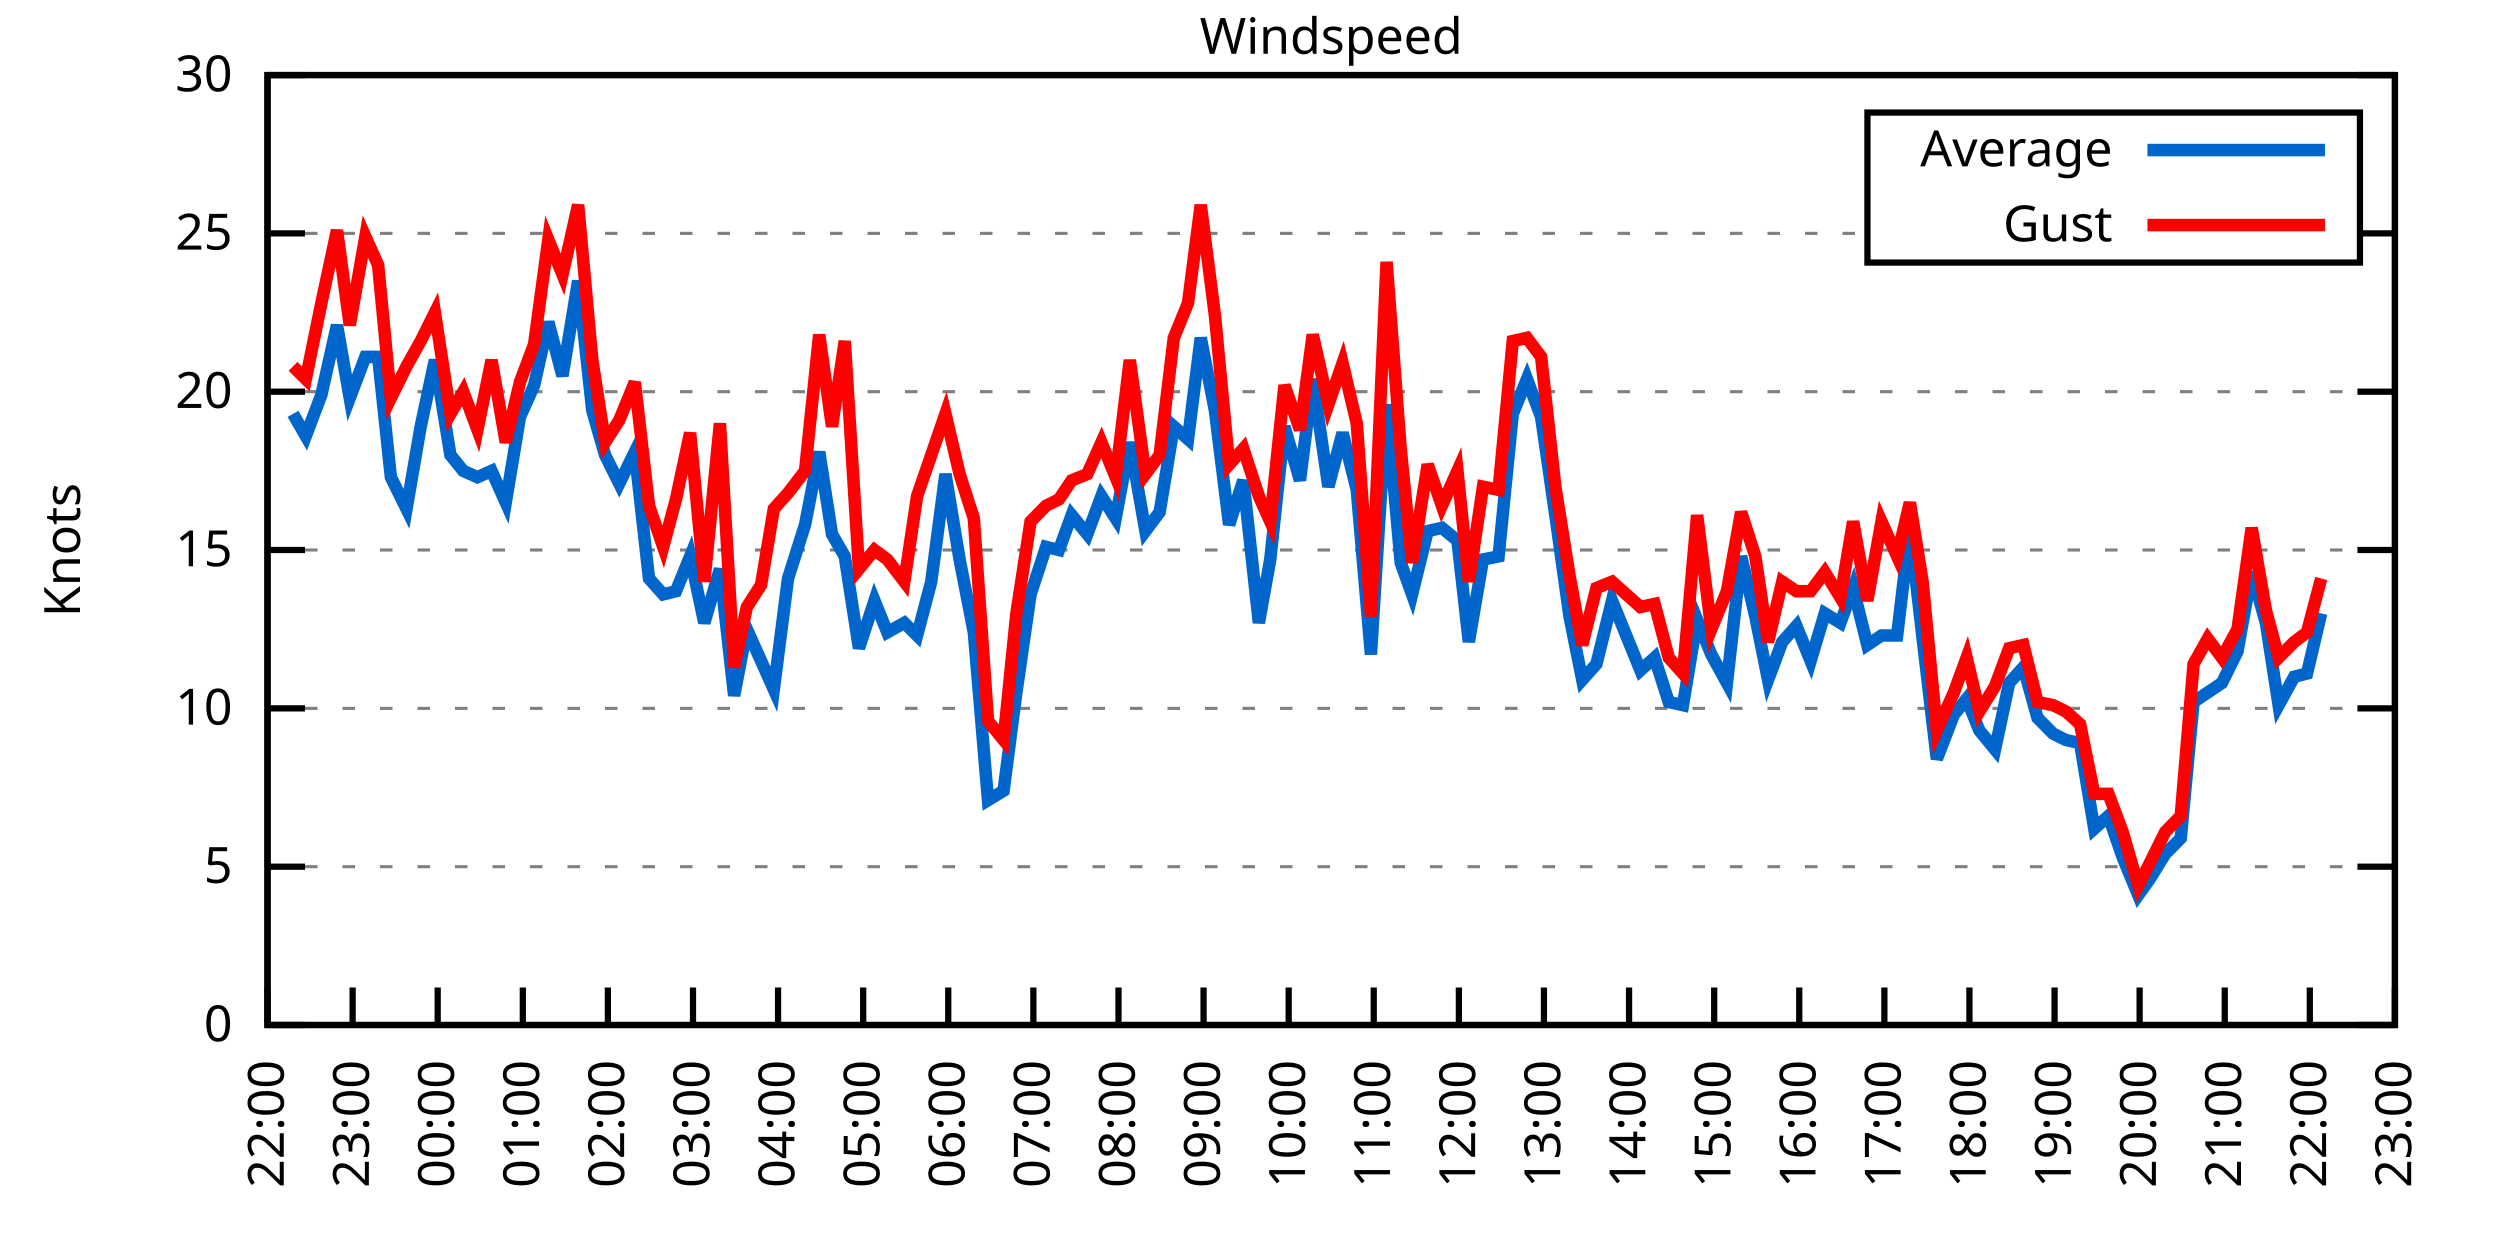
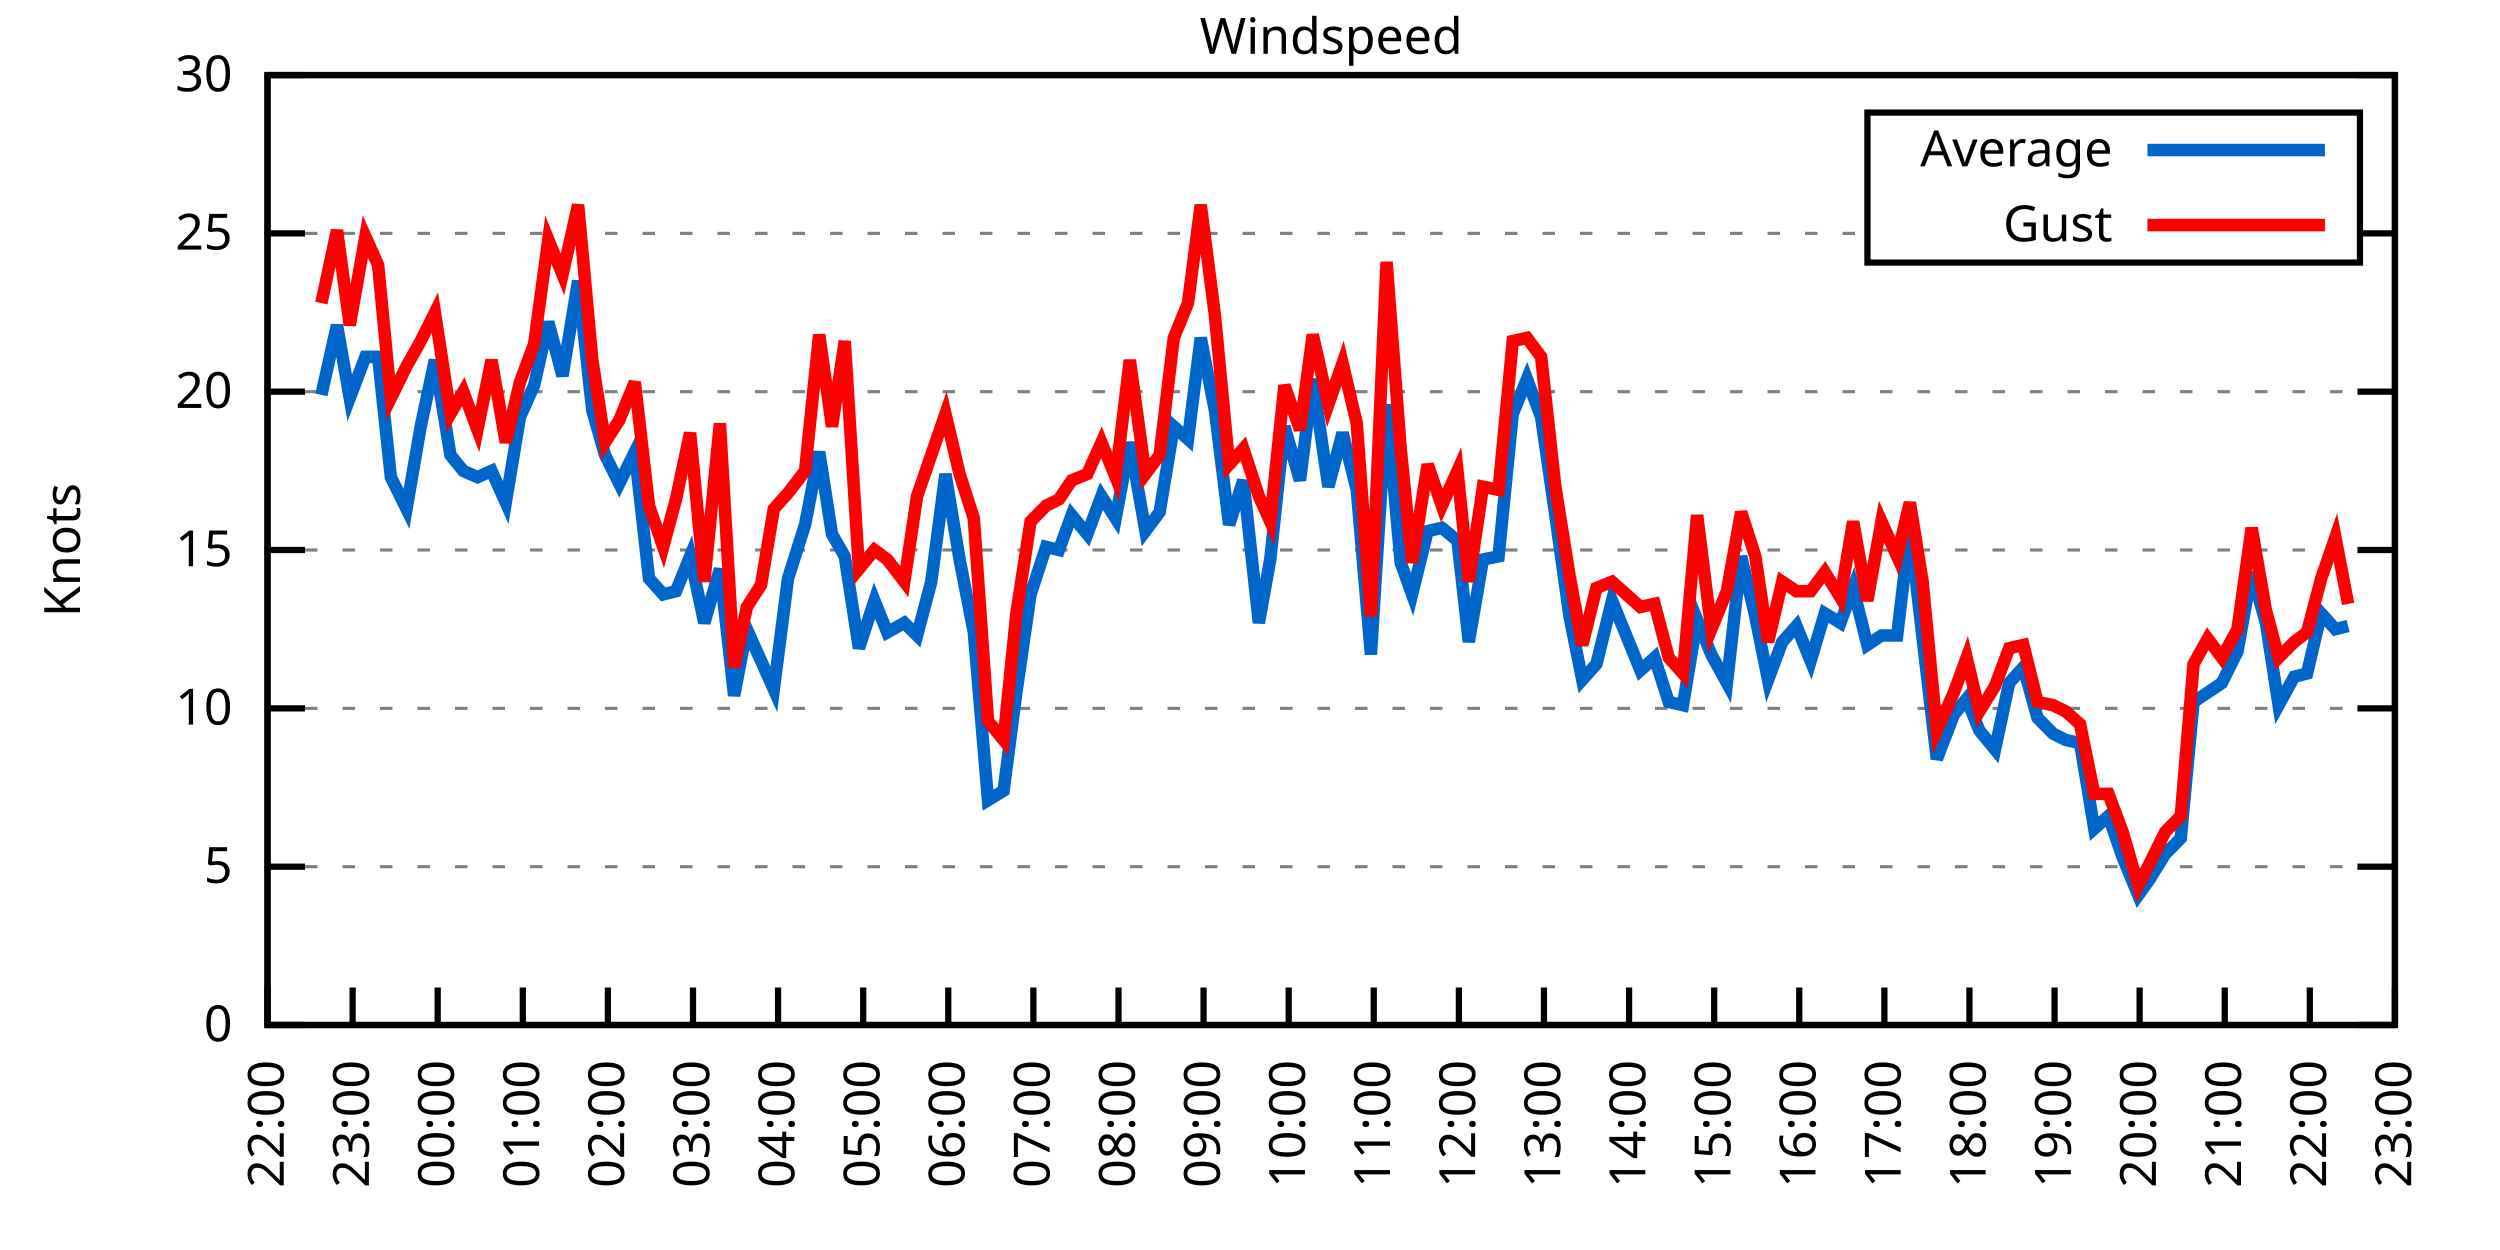
<svg xmlns="http://www.w3.org/2000/svg" xmlns:xlink="http://www.w3.org/1999/xlink" width="400" height="200" viewBox="0 0 400 200">
  <g id="gnuplot_canvas">
    <rect x="0" y="0" width="400" height="200" fill="none" />
    <defs>
      <circle id="gpDot" r="0.5" stroke-width="0.5" stroke="currentColor" />
      <path id="gpPt0" stroke-width="0.333" stroke="currentColor" d="M-1,0 h2 M0,-1 v2" />
      <path id="gpPt1" stroke-width="0.333" stroke="currentColor" d="M-1,-1 L1,1 M1,-1 L-1,1" />
      <path id="gpPt2" stroke-width="0.333" stroke="currentColor" d="M-1,0 L1,0 M0,-1 L0,1 M-1,-1 L1,1 M-1,1 L1,-1" />
      <rect id="gpPt3" stroke-width="0.333" stroke="currentColor" x="-1" y="-1" width="2" height="2" />
      <rect id="gpPt4" stroke-width="0.333" stroke="currentColor" fill="currentColor" x="-1" y="-1" width="2" height="2" />
      <circle id="gpPt5" stroke-width="0.333" stroke="currentColor" cx="0" cy="0" r="1" />
      <use xlink:href="#gpPt5" id="gpPt6" fill="currentColor" stroke="none" />
      <path id="gpPt7" stroke-width="0.333" stroke="currentColor" d="M0,-1.33 L-1.33,0.67 L1.33,0.67 z" />
      <use xlink:href="#gpPt7" id="gpPt8" fill="currentColor" stroke="none" />
      <use xlink:href="#gpPt7" id="gpPt9" stroke="currentColor" transform="rotate(180)" />
      <use xlink:href="#gpPt9" id="gpPt10" fill="currentColor" stroke="none" />
      <use xlink:href="#gpPt3" id="gpPt11" stroke="currentColor" transform="rotate(45)" />
      <use xlink:href="#gpPt11" id="gpPt12" fill="currentColor" stroke="none" />
      <path id="gpPt13" stroke-width="0.333" stroke="currentColor" d="M0,1.330 L1.265,0.411 L0.782,-1.067 L-0.782,-1.076 L-1.265,0.411 z" />
      <use xlink:href="#gpPt13" id="gpPt14" fill="currentColor" stroke="none" />
      <filter id="textbox" filterUnits="objectBoundingBox" x="0" y="0" height="1" width="1">
        <feFlood flood-color="white" flood-opacity="1" result="bgnd" />
        <feComposite in="SourceGraphic" in2="bgnd" operator="atop" />
      </filter>
      <filter id="greybox" filterUnits="objectBoundingBox" x="0" y="0" height="1" width="1">
        <feFlood flood-color="lightgrey" flood-opacity="1" result="grey" />
        <feComposite in="SourceGraphic" in2="grey" operator="atop" />
      </filter>
    </defs>
    <g fill="none" color="white" stroke="currentColor" stroke-width="1.00" stroke-linecap="butt" stroke-linejoin="miter">
</g>
    <g fill="none" color="black" stroke="currentColor" stroke-width="1.00" stroke-linecap="butt" stroke-linejoin="miter">
      <g stroke="none" shape-rendering="crispEdges">
        <polygon fill="rgb(255, 255, 255)" points="42.80,164.00 383.18,164.00 383.18,12.02 42.80,12.02 " />
      </g>
    </g>
    <g fill="none" color="black" stroke="currentColor" stroke-width="1.00" stroke-linecap="butt" stroke-linejoin="miter">
</g>
    <g fill="none" color="black" stroke="black" stroke-width="0.50" stroke-linecap="butt" stroke-linejoin="miter">
</g>
    <g fill="none" color="gray" stroke="currentColor" stroke-width="0.50" stroke-linecap="butt" stroke-linejoin="miter">
      <path stroke="gray" stroke-dasharray="2,4" class="gridline" d="M42.80,164.00 L383.19,164.00  " />
    </g>
    <g fill="none" color="gray" stroke="gray" stroke-width="1.00" stroke-linecap="butt" stroke-linejoin="miter">
</g>
    <g fill="none" color="black" stroke="currentColor" stroke-width="1.00" stroke-linecap="butt" stroke-linejoin="miter">
      <path stroke="black" d="M42.80,164.00 L48.80,164.00 M383.19,164.00 L377.19,164.00  " />
      <g transform="translate(37.20,166.60)" stroke="none" fill="black" font-family="Sans" font-size="8.00" text-anchor="end">
        <text>
          <tspan font-family="Sans"> 0</tspan>
        </text>
      </g>
    </g>
    <g fill="none" color="black" stroke="currentColor" stroke-width="1.00" stroke-linecap="butt" stroke-linejoin="miter">
</g>
    <g fill="none" color="black" stroke="black" stroke-width="0.50" stroke-linecap="butt" stroke-linejoin="miter">
</g>
    <g fill="none" color="gray" stroke="currentColor" stroke-width="0.50" stroke-linecap="butt" stroke-linejoin="miter">
      <path stroke="gray" stroke-dasharray="2,4" class="gridline" d="M42.80,138.67 L383.19,138.67  " />
    </g>
    <g fill="none" color="gray" stroke="gray" stroke-width="1.00" stroke-linecap="butt" stroke-linejoin="miter">
</g>
    <g fill="none" color="black" stroke="currentColor" stroke-width="1.00" stroke-linecap="butt" stroke-linejoin="miter">
      <path stroke="black" d="M42.80,138.67 L48.80,138.67 M383.19,138.67 L377.19,138.67  " />
      <g transform="translate(37.20,141.27)" stroke="none" fill="black" font-family="Sans" font-size="8.00" text-anchor="end">
        <text>
          <tspan font-family="Sans"> 5</tspan>
        </text>
      </g>
    </g>
    <g fill="none" color="black" stroke="currentColor" stroke-width="1.00" stroke-linecap="butt" stroke-linejoin="miter">
</g>
    <g fill="none" color="black" stroke="black" stroke-width="0.50" stroke-linecap="butt" stroke-linejoin="miter">
</g>
    <g fill="none" color="gray" stroke="currentColor" stroke-width="0.50" stroke-linecap="butt" stroke-linejoin="miter">
      <path stroke="gray" stroke-dasharray="2,4" class="gridline" d="M42.80,113.34 L383.19,113.34  " />
    </g>
    <g fill="none" color="gray" stroke="gray" stroke-width="1.00" stroke-linecap="butt" stroke-linejoin="miter">
</g>
    <g fill="none" color="black" stroke="currentColor" stroke-width="1.00" stroke-linecap="butt" stroke-linejoin="miter">
      <path stroke="black" d="M42.80,113.34 L48.80,113.34 M383.19,113.34 L377.19,113.34  " />
      <g transform="translate(37.20,115.94)" stroke="none" fill="black" font-family="Sans" font-size="8.00" text-anchor="end">
        <text>
          <tspan font-family="Sans"> 10</tspan>
        </text>
      </g>
    </g>
    <g fill="none" color="black" stroke="currentColor" stroke-width="1.00" stroke-linecap="butt" stroke-linejoin="miter">
</g>
    <g fill="none" color="black" stroke="black" stroke-width="0.50" stroke-linecap="butt" stroke-linejoin="miter">
</g>
    <g fill="none" color="gray" stroke="currentColor" stroke-width="0.50" stroke-linecap="butt" stroke-linejoin="miter">
      <path stroke="gray" stroke-dasharray="2,4" class="gridline" d="M42.80,88.00 L383.19,88.00  " />
    </g>
    <g fill="none" color="gray" stroke="gray" stroke-width="1.00" stroke-linecap="butt" stroke-linejoin="miter">
</g>
    <g fill="none" color="black" stroke="currentColor" stroke-width="1.00" stroke-linecap="butt" stroke-linejoin="miter">
      <path stroke="black" d="M42.80,88.00 L48.80,88.00 M383.19,88.00 L377.19,88.00  " />
      <g transform="translate(37.20,90.60)" stroke="none" fill="black" font-family="Sans" font-size="8.00" text-anchor="end">
        <text>
          <tspan font-family="Sans"> 15</tspan>
        </text>
      </g>
    </g>
    <g fill="none" color="black" stroke="currentColor" stroke-width="1.00" stroke-linecap="butt" stroke-linejoin="miter">
</g>
    <g fill="none" color="black" stroke="black" stroke-width="0.50" stroke-linecap="butt" stroke-linejoin="miter">
</g>
    <g fill="none" color="gray" stroke="currentColor" stroke-width="0.50" stroke-linecap="butt" stroke-linejoin="miter">
      <path stroke="gray" stroke-dasharray="2,4" class="gridline" d="M42.80,62.67 L383.19,62.67  " />
    </g>
    <g fill="none" color="gray" stroke="gray" stroke-width="1.00" stroke-linecap="butt" stroke-linejoin="miter">
</g>
    <g fill="none" color="black" stroke="currentColor" stroke-width="1.00" stroke-linecap="butt" stroke-linejoin="miter">
      <path stroke="black" d="M42.80,62.67 L48.80,62.67 M383.19,62.67 L377.19,62.67  " />
      <g transform="translate(37.20,65.27)" stroke="none" fill="black" font-family="Sans" font-size="8.00" text-anchor="end">
        <text>
          <tspan font-family="Sans"> 20</tspan>
        </text>
      </g>
    </g>
    <g fill="none" color="black" stroke="currentColor" stroke-width="1.00" stroke-linecap="butt" stroke-linejoin="miter">
</g>
    <g fill="none" color="black" stroke="black" stroke-width="0.50" stroke-linecap="butt" stroke-linejoin="miter">
</g>
    <g fill="none" color="gray" stroke="currentColor" stroke-width="0.50" stroke-linecap="butt" stroke-linejoin="miter">
      <path stroke="gray" stroke-dasharray="2,4" class="gridline" d="M42.80,37.34 L298.79,37.34 M377.59,37.34 L383.19,37.34  " />
    </g>
    <g fill="none" color="gray" stroke="gray" stroke-width="1.00" stroke-linecap="butt" stroke-linejoin="miter">
</g>
    <g fill="none" color="black" stroke="currentColor" stroke-width="1.00" stroke-linecap="butt" stroke-linejoin="miter">
      <path stroke="black" d="M42.80,37.34 L48.80,37.34 M383.19,37.34 L377.19,37.34  " />
      <g transform="translate(37.20,39.94)" stroke="none" fill="black" font-family="Sans" font-size="8.00" text-anchor="end">
        <text>
          <tspan font-family="Sans"> 25</tspan>
        </text>
      </g>
    </g>
    <g fill="none" color="black" stroke="currentColor" stroke-width="1.00" stroke-linecap="butt" stroke-linejoin="miter">
</g>
    <g fill="none" color="black" stroke="black" stroke-width="0.50" stroke-linecap="butt" stroke-linejoin="miter">
</g>
    <g fill="none" color="gray" stroke="currentColor" stroke-width="0.50" stroke-linecap="butt" stroke-linejoin="miter">
      <path stroke="gray" stroke-dasharray="2,4" class="gridline" d="M42.80,12.01 L383.19,12.01  " />
    </g>
    <g fill="none" color="gray" stroke="gray" stroke-width="1.00" stroke-linecap="butt" stroke-linejoin="miter">
</g>
    <g fill="none" color="black" stroke="currentColor" stroke-width="1.00" stroke-linecap="butt" stroke-linejoin="miter">
      <path stroke="black" d="M42.80,12.01 L48.80,12.01 M383.19,12.01 L377.19,12.01  " />
      <g transform="translate(37.20,14.61)" stroke="none" fill="black" font-family="Sans" font-size="8.00" text-anchor="end">
        <text>
          <tspan font-family="Sans"> 30</tspan>
        </text>
      </g>
    </g>
    <g fill="none" color="black" stroke="currentColor" stroke-width="1.00" stroke-linecap="butt" stroke-linejoin="miter">
      <path stroke="black" d="M42.80,164.00 L42.80,158.00  " />
      <g transform="translate(45.40,169.60) rotate(270.00)" stroke="none" fill="black" font-family="Sans" font-size="8.00" text-anchor="end">
        <text>
          <tspan font-family="Sans">22:00</tspan>
        </text>
      </g>
    </g>
    <g fill="none" color="black" stroke="currentColor" stroke-width="1.00" stroke-linecap="butt" stroke-linejoin="miter">
      <path stroke="black" d="M56.42,164.00 L56.42,158.00  " />
      <g transform="translate(59.02,169.60) rotate(270.00)" stroke="none" fill="black" font-family="Sans" font-size="8.00" text-anchor="end">
        <text>
          <tspan font-family="Sans">23:00</tspan>
        </text>
      </g>
    </g>
    <g fill="none" color="black" stroke="currentColor" stroke-width="1.00" stroke-linecap="butt" stroke-linejoin="miter">
      <path stroke="black" d="M70.03,164.00 L70.03,158.00  " />
      <g transform="translate(72.63,169.60) rotate(270.00)" stroke="none" fill="black" font-family="Sans" font-size="8.00" text-anchor="end">
        <text>
          <tspan font-family="Sans">00:00</tspan>
        </text>
      </g>
    </g>
    <g fill="none" color="black" stroke="currentColor" stroke-width="1.00" stroke-linecap="butt" stroke-linejoin="miter">
      <path stroke="black" d="M83.65,164.00 L83.65,158.00  " />
      <g transform="translate(86.25,169.60) rotate(270.00)" stroke="none" fill="black" font-family="Sans" font-size="8.00" text-anchor="end">
        <text>
          <tspan font-family="Sans">01:00</tspan>
        </text>
      </g>
    </g>
    <g fill="none" color="black" stroke="currentColor" stroke-width="1.00" stroke-linecap="butt" stroke-linejoin="miter">
      <path stroke="black" d="M97.26,164.00 L97.26,158.00  " />
      <g transform="translate(99.86,169.60) rotate(270.00)" stroke="none" fill="black" font-family="Sans" font-size="8.00" text-anchor="end">
        <text>
          <tspan font-family="Sans">02:00</tspan>
        </text>
      </g>
    </g>
    <g fill="none" color="black" stroke="currentColor" stroke-width="1.00" stroke-linecap="butt" stroke-linejoin="miter">
      <path stroke="black" d="M110.88,164.00 L110.88,158.00  " />
      <g transform="translate(113.48,169.60) rotate(270.00)" stroke="none" fill="black" font-family="Sans" font-size="8.00" text-anchor="end">
        <text>
          <tspan font-family="Sans">03:00</tspan>
        </text>
      </g>
    </g>
    <g fill="none" color="black" stroke="currentColor" stroke-width="1.00" stroke-linecap="butt" stroke-linejoin="miter">
      <path stroke="black" d="M124.49,164.00 L124.49,158.00  " />
      <g transform="translate(127.09,169.60) rotate(270.00)" stroke="none" fill="black" font-family="Sans" font-size="8.00" text-anchor="end">
        <text>
          <tspan font-family="Sans">04:00</tspan>
        </text>
      </g>
    </g>
    <g fill="none" color="black" stroke="currentColor" stroke-width="1.00" stroke-linecap="butt" stroke-linejoin="miter">
      <path stroke="black" d="M138.11,164.00 L138.11,158.00  " />
      <g transform="translate(140.71,169.60) rotate(270.00)" stroke="none" fill="black" font-family="Sans" font-size="8.00" text-anchor="end">
        <text>
          <tspan font-family="Sans">05:00</tspan>
        </text>
      </g>
    </g>
    <g fill="none" color="black" stroke="currentColor" stroke-width="1.00" stroke-linecap="butt" stroke-linejoin="miter">
      <path stroke="black" d="M151.72,164.00 L151.72,158.00  " />
      <g transform="translate(154.32,169.60) rotate(270.00)" stroke="none" fill="black" font-family="Sans" font-size="8.00" text-anchor="end">
        <text>
          <tspan font-family="Sans">06:00</tspan>
        </text>
      </g>
    </g>
    <g fill="none" color="black" stroke="currentColor" stroke-width="1.00" stroke-linecap="butt" stroke-linejoin="miter">
      <path stroke="black" d="M165.34,164.00 L165.34,158.00  " />
      <g transform="translate(167.94,169.60) rotate(270.00)" stroke="none" fill="black" font-family="Sans" font-size="8.00" text-anchor="end">
        <text>
          <tspan font-family="Sans">07:00</tspan>
        </text>
      </g>
    </g>
    <g fill="none" color="black" stroke="currentColor" stroke-width="1.00" stroke-linecap="butt" stroke-linejoin="miter">
      <path stroke="black" d="M178.96,164.00 L178.96,158.00  " />
      <g transform="translate(181.56,169.60) rotate(270.00)" stroke="none" fill="black" font-family="Sans" font-size="8.00" text-anchor="end">
        <text>
          <tspan font-family="Sans">08:00</tspan>
        </text>
      </g>
    </g>
    <g fill="none" color="black" stroke="currentColor" stroke-width="1.00" stroke-linecap="butt" stroke-linejoin="miter">
      <path stroke="black" d="M192.57,164.00 L192.57,158.00  " />
      <g transform="translate(195.17,169.60) rotate(270.00)" stroke="none" fill="black" font-family="Sans" font-size="8.00" text-anchor="end">
        <text>
          <tspan font-family="Sans">09:00</tspan>
        </text>
      </g>
    </g>
    <g fill="none" color="black" stroke="currentColor" stroke-width="1.00" stroke-linecap="butt" stroke-linejoin="miter">
      <path stroke="black" d="M206.19,164.00 L206.19,158.00  " />
      <g transform="translate(208.79,169.60) rotate(270.00)" stroke="none" fill="black" font-family="Sans" font-size="8.00" text-anchor="end">
        <text>
          <tspan font-family="Sans">10:00</tspan>
        </text>
      </g>
    </g>
    <g fill="none" color="black" stroke="currentColor" stroke-width="1.00" stroke-linecap="butt" stroke-linejoin="miter">
      <path stroke="black" d="M219.80,164.00 L219.80,158.00  " />
      <g transform="translate(222.40,169.60) rotate(270.00)" stroke="none" fill="black" font-family="Sans" font-size="8.00" text-anchor="end">
        <text>
          <tspan font-family="Sans">11:00</tspan>
        </text>
      </g>
    </g>
    <g fill="none" color="black" stroke="currentColor" stroke-width="1.00" stroke-linecap="butt" stroke-linejoin="miter">
      <path stroke="black" d="M233.42,164.00 L233.42,158.00  " />
      <g transform="translate(236.02,169.60) rotate(270.00)" stroke="none" fill="black" font-family="Sans" font-size="8.00" text-anchor="end">
        <text>
          <tspan font-family="Sans">12:00</tspan>
        </text>
      </g>
    </g>
    <g fill="none" color="black" stroke="currentColor" stroke-width="1.00" stroke-linecap="butt" stroke-linejoin="miter">
      <path stroke="black" d="M247.03,164.00 L247.03,158.00  " />
      <g transform="translate(249.63,169.60) rotate(270.00)" stroke="none" fill="black" font-family="Sans" font-size="8.00" text-anchor="end">
        <text>
          <tspan font-family="Sans">13:00</tspan>
        </text>
      </g>
    </g>
    <g fill="none" color="black" stroke="currentColor" stroke-width="1.00" stroke-linecap="butt" stroke-linejoin="miter">
      <path stroke="black" d="M260.65,164.00 L260.65,158.00  " />
      <g transform="translate(263.25,169.60) rotate(270.00)" stroke="none" fill="black" font-family="Sans" font-size="8.00" text-anchor="end">
        <text>
          <tspan font-family="Sans">14:00</tspan>
        </text>
      </g>
    </g>
    <g fill="none" color="black" stroke="currentColor" stroke-width="1.00" stroke-linecap="butt" stroke-linejoin="miter">
      <path stroke="black" d="M274.27,164.00 L274.27,158.00  " />
      <g transform="translate(276.87,169.60) rotate(270.00)" stroke="none" fill="black" font-family="Sans" font-size="8.00" text-anchor="end">
        <text>
          <tspan font-family="Sans">15:00</tspan>
        </text>
      </g>
    </g>
    <g fill="none" color="black" stroke="currentColor" stroke-width="1.00" stroke-linecap="butt" stroke-linejoin="miter">
      <path stroke="black" d="M287.88,164.00 L287.88,158.00  " />
      <g transform="translate(290.48,169.60) rotate(270.00)" stroke="none" fill="black" font-family="Sans" font-size="8.00" text-anchor="end">
        <text>
          <tspan font-family="Sans">16:00</tspan>
        </text>
      </g>
    </g>
    <g fill="none" color="black" stroke="currentColor" stroke-width="1.00" stroke-linecap="butt" stroke-linejoin="miter">
      <path stroke="black" d="M301.50,164.00 L301.50,158.00  " />
      <g transform="translate(304.10,169.60) rotate(270.00)" stroke="none" fill="black" font-family="Sans" font-size="8.00" text-anchor="end">
        <text>
          <tspan font-family="Sans">17:00</tspan>
        </text>
      </g>
    </g>
    <g fill="none" color="black" stroke="currentColor" stroke-width="1.00" stroke-linecap="butt" stroke-linejoin="miter">
      <path stroke="black" d="M315.11,164.00 L315.11,158.00  " />
      <g transform="translate(317.71,169.60) rotate(270.00)" stroke="none" fill="black" font-family="Sans" font-size="8.00" text-anchor="end">
        <text>
          <tspan font-family="Sans">18:00</tspan>
        </text>
      </g>
    </g>
    <g fill="none" color="black" stroke="currentColor" stroke-width="1.00" stroke-linecap="butt" stroke-linejoin="miter">
      <path stroke="black" d="M328.73,164.00 L328.73,158.00  " />
      <g transform="translate(331.33,169.60) rotate(270.00)" stroke="none" fill="black" font-family="Sans" font-size="8.00" text-anchor="end">
        <text>
          <tspan font-family="Sans">19:00</tspan>
        </text>
      </g>
    </g>
    <g fill="none" color="black" stroke="currentColor" stroke-width="1.00" stroke-linecap="butt" stroke-linejoin="miter">
      <path stroke="black" d="M342.34,164.00 L342.34,158.00  " />
      <g transform="translate(344.94,169.60) rotate(270.00)" stroke="none" fill="black" font-family="Sans" font-size="8.00" text-anchor="end">
        <text>
          <tspan font-family="Sans">20:00</tspan>
        </text>
      </g>
    </g>
    <g fill="none" color="black" stroke="currentColor" stroke-width="1.00" stroke-linecap="butt" stroke-linejoin="miter">
      <path stroke="black" d="M355.96,164.00 L355.96,158.00  " />
      <g transform="translate(358.56,169.60) rotate(270.00)" stroke="none" fill="black" font-family="Sans" font-size="8.00" text-anchor="end">
        <text>
          <tspan font-family="Sans">21:00</tspan>
        </text>
      </g>
    </g>
    <g fill="none" color="black" stroke="currentColor" stroke-width="1.00" stroke-linecap="butt" stroke-linejoin="miter">
      <path stroke="black" d="M369.57,164.00 L369.57,158.00  " />
      <g transform="translate(372.17,169.60) rotate(270.00)" stroke="none" fill="black" font-family="Sans" font-size="8.00" text-anchor="end">
        <text>
          <tspan font-family="Sans">22:00</tspan>
        </text>
      </g>
    </g>
    <g fill="none" color="black" stroke="currentColor" stroke-width="1.00" stroke-linecap="butt" stroke-linejoin="miter">
      <path stroke="black" d="M383.19,164.00 L383.19,158.00  " />
      <g transform="translate(385.79,169.60) rotate(270.00)" stroke="none" fill="black" font-family="Sans" font-size="8.00" text-anchor="end">
        <text>
          <tspan font-family="Sans">23:00</tspan>
        </text>
      </g>
    </g>
    <g fill="none" color="black" stroke="currentColor" stroke-width="1.00" stroke-linecap="butt" stroke-linejoin="miter">
</g>
    <g fill="none" color="black" stroke="currentColor" stroke-width="1.00" stroke-linecap="butt" stroke-linejoin="miter">
      <path stroke="black" d="M42.80,12.01 L42.80,164.00 L383.19,164.00 L383.19,12.01 L42.80,12.01 Z  " />
    </g>
    <g fill="none" color="black" stroke="currentColor" stroke-width="1.00" stroke-linecap="butt" stroke-linejoin="miter">
</g>
    <g fill="none" color="black" stroke="currentColor" stroke-width="1.00" stroke-linecap="butt" stroke-linejoin="miter">
      <path stroke="black" d="M298.79,42.01 L298.79,18.01 L377.59,18.01 L377.59,42.01 L298.79,42.01 Z  " />
    </g>
    <g id="Windspeed_plot_1">
      <g fill="none" color="white" stroke="black" stroke-width="2.00" stroke-linecap="butt" stroke-linejoin="miter">
</g>
      <g fill="none" color="black" stroke="currentColor" stroke-width="2.00" stroke-linecap="butt" stroke-linejoin="miter">
        <g transform="translate(337.99,26.61)" stroke="none" fill="black" font-family="Sans" font-size="8.00" text-anchor="end">
          <text>
            <tspan font-family="Sans">Average</tspan>
          </text>
        </g>
      </g>
      <g fill="none" color="black" stroke="currentColor" stroke-width="2.00" stroke-linecap="butt" stroke-linejoin="miter">
-         <path stroke="rgb(  0, 102, 204)" d="M343.59,24.01 L371.99,24.01 M46.88,66.22 L48.93,69.77 L51.42,63.18 L53.92,52.03 L55.96,63.69 L58.46,57.10   L60.50,57.10 L62.54,76.35 L65.04,81.42 L67.31,68.25 L69.58,57.61 L72.07,72.81 L74.12,75.34 L76.39,76.35   L78.65,75.34 L80.92,80.41 L83.19,66.73 L85.46,61.66 L87.73,51.53 L90.00,60.14 L92.50,44.94 L94.77,65.71   L96.81,72.81 L99.08,77.37 L101.57,72.30 L103.84,92.56 L106.11,95.10 L108.15,94.59 L110.42,89.02 L112.69,99.66   L115.19,91.04 L117.46,111.31 L119.50,100.67 L121.77,105.74 L123.81,110.30 L126.08,92.56 L128.81,83.95 L131.07,72.30   L133.12,85.47 L135.16,89.02 L137.43,103.71 L139.92,96.11 L141.97,101.18 L144.69,99.66 L146.73,101.68 L149.00,93.07   L151.27,75.85 L153.54,89.52 L155.81,101.18 L158.08,128.03 L160.57,126.51 L162.62,110.80 L164.89,95.10 L167.38,87.50   L169.43,88.00 L171.47,82.43 L173.96,85.47 L176.23,79.39 L178.50,82.94 L180.77,70.78 L183.27,84.97 L185.54,81.93   L187.81,68.25 L190.08,70.27 L192.12,54.06 L194.39,65.71 L196.66,83.95 L198.93,76.86 L201.42,99.66 L203.24,89.52   L205.51,68.25 L208.00,76.86 L210.04,60.65 L212.54,77.87 L214.81,69.26 L217.08,78.38 L219.35,104.72 L221.85,64.70   L224.11,90.03 L225.93,95.10 L228.43,84.97 L230.70,84.46 L233.19,86.49 L235.01,102.70 L237.28,89.52 L239.77,89.02   L242.04,66.22 L244.31,60.65 L246.58,66.73 L248.85,82.43 L251.12,98.64 L253.16,108.78 L255.43,106.24 L257.93,96.11   L262.47,107.26 L264.73,105.23 L267.00,112.32 L269.27,112.83 L271.54,99.15 L273.81,104.72 L276.31,109.28 L278.58,89.02   L280.85,98.64 L282.89,108.78 L285.16,102.70 L287.43,100.16 L289.70,105.74 L291.97,98.14 L294.46,99.66 L296.50,94.08   L298.77,103.20 L301.04,101.68 L303.54,101.68 L305.58,84.46 L307.62,102.19 L309.89,121.44 L312.62,114.35 L314.66,111.82   L316.70,116.88 L319.20,119.92 L321.47,109.28 L323.74,106.75 L326.00,114.86 L328.50,117.39 L330.54,118.40 L332.81,118.91   L335.08,132.59 L337.35,130.56 L339.62,137.15 L342.12,143.23 L343.93,140.69 L346.43,136.64 L348.92,134.11 L350.97,112.32   L353.24,110.80 L355.50,109.28 L358.00,104.22 L360.27,91.55 L362.54,99.66 L364.58,112.83 L367.08,108.27 L369.12,107.76   L371.39,98.14  " />
+         <path stroke="rgb(  0, 102, 204)" d="M343.59,24.01 L371.99,24.01 M51.42,63.18 L53.92,52.03 L55.96,63.69 L58.46,57.10 L60.50,57.10 L62.54,76.35   L65.04,81.42 L67.31,68.25 L69.58,57.61 L72.07,72.81 L74.12,75.34 L76.39,76.35 L78.65,75.34 L80.92,80.41   L83.19,66.73 L85.46,61.66 L87.73,51.53 L90.00,60.14 L92.50,44.94 L94.77,65.71 L96.81,72.81 L99.08,77.37   L101.57,72.30 L103.84,92.56 L106.11,95.10 L108.15,94.59 L110.42,89.02 L112.69,99.66 L115.19,91.04 L117.46,111.31   L119.50,100.67 L121.77,105.74 L123.81,110.30 L126.08,92.56 L128.81,83.95 L131.07,72.30 L133.12,85.47 L135.16,89.02   L137.43,103.71 L139.92,96.11 L141.97,101.18 L144.69,99.66 L146.73,101.68 L149.00,93.07 L151.27,75.85 L153.54,89.52   L155.81,101.18 L158.08,128.03 L160.57,126.51 L162.62,110.80 L164.89,95.10 L167.38,87.50 L169.43,88.00 L171.47,82.43   L173.96,85.47 L176.23,79.39 L178.50,82.94 L180.77,70.78 L183.27,84.97 L185.54,81.93 L187.81,68.25 L190.08,70.27   L192.12,54.06 L194.39,65.71 L196.66,83.95 L198.93,76.86 L201.42,99.66 L203.24,89.52 L205.51,68.25 L208.00,76.86   L210.04,60.65 L212.54,77.87 L214.81,69.26 L217.08,78.38 L219.35,104.72 L221.85,64.70 L224.11,90.03 L225.93,95.10   L228.43,84.97 L230.70,84.46 L233.19,86.49 L235.01,102.70 L237.28,89.52 L239.77,89.02 L242.04,66.22 L244.31,60.65   L246.58,66.73 L248.85,82.43 L251.12,98.64 L253.16,108.78 L255.43,106.24 L257.93,96.11 L262.47,107.26 L264.73,105.23   L267.00,112.32 L269.27,112.83 L271.54,99.15 L273.81,104.72 L276.31,109.28 L278.58,89.02 L280.85,98.64 L282.89,108.78   L285.16,102.70 L287.43,100.16 L289.70,105.74 L291.97,98.14 L294.46,99.66 L296.50,94.08 L298.77,103.20 L301.04,101.68   L303.54,101.68 L305.58,84.46 L307.62,102.19 L309.89,121.44 L312.62,114.35 L314.66,111.82 L316.70,116.88 L319.20,119.92   L321.47,109.28 L323.74,106.75 L326.00,114.86 L328.50,117.39 L330.54,118.40 L332.81,118.91 L335.08,132.59 L337.35,130.56   L339.62,137.15 L342.12,143.23 L343.93,140.69 L346.43,136.64 L348.92,134.11 L350.97,112.32 L353.24,110.80 L355.50,109.28   L358.00,104.22 L360.27,91.55 L362.54,99.66 L364.58,112.83 L367.08,108.27 L369.12,107.76 L371.39,98.14 L373.66,100.67   L375.70,100.16  " />
      </g>
    </g>
    <g id="Windspeed_plot_2">
      <g fill="none" color="black" stroke="currentColor" stroke-width="2.00" stroke-linecap="butt" stroke-linejoin="miter">
        <g transform="translate(337.99,38.61)" stroke="none" fill="black" font-family="Sans" font-size="8.00" text-anchor="end">
          <text>
            <tspan font-family="Sans">Gust</tspan>
          </text>
        </g>
      </g>
      <g fill="none" color="black" stroke="currentColor" stroke-width="2.00" stroke-linecap="butt" stroke-linejoin="miter">
-         <path stroke="rgb(255,   0,   0)" d="M343.59,36.01 L371.99,36.01 M46.88,58.62 L48.93,60.65 L51.42,48.49 L53.92,36.84 L55.96,52.03 L58.46,37.85   L60.50,42.41 L62.54,63.69 L65.04,58.62 L67.31,54.57 L69.58,50.01 L72.07,66.22 L74.12,62.67 L76.39,68.75   L78.65,57.61 L80.92,70.78 L83.19,61.15 L85.46,55.07 L87.73,38.35 L90.00,43.93 L92.50,32.78 L94.77,57.61   L96.81,70.78 L99.08,67.23 L101.57,61.15 L103.84,80.91 L106.11,87.50 L108.15,79.90 L110.42,69.26 L112.69,93.07   L115.19,67.74 L117.46,106.75 L119.50,97.12 L121.77,93.58 L123.81,81.42 L126.08,78.89 L128.81,75.34 L131.07,53.55   L133.12,68.25 L135.16,54.57 L137.43,91.04 L139.92,88.00 L141.97,89.52 L144.69,93.07 L146.73,79.39 L149.00,72.81   L151.27,66.22 L153.54,75.85 L155.81,82.94 L158.08,115.36 L160.57,118.40 L162.62,98.14 L164.89,83.45 L167.38,80.91   L169.43,79.90 L171.47,76.86 L173.96,75.85 L176.23,70.78 L178.50,76.35 L180.77,57.61 L183.27,75.85 L185.54,72.81   L187.81,54.06 L190.08,48.49 L192.12,32.78 L194.39,50.51 L196.66,74.33 L198.93,71.79 L201.42,79.39 L203.24,83.45   L205.51,61.66 L208.00,68.75 L210.04,53.55 L212.54,64.70 L214.81,58.11 L217.08,67.74 L219.35,98.64 L221.85,41.90   L224.11,71.79 L225.93,90.03 L228.43,74.33 L230.70,80.91 L233.19,75.34 L235.01,93.07 L237.28,77.87 L239.77,78.38   L242.04,54.57 L244.31,54.06 L246.58,57.10 L248.85,77.87 L251.12,92.06 L253.16,103.20 L255.43,94.08 L257.93,93.07   L262.47,97.12 L264.73,96.62 L267.00,105.23 L269.27,107.76 L271.54,82.43 L273.81,100.67 L276.31,94.59 L278.58,81.93   L280.85,89.02 L282.89,102.70 L285.16,93.07 L287.43,94.59 L289.70,94.59 L291.97,91.55 L294.46,95.60 L296.50,83.45   L298.77,96.11 L301.04,83.45 L303.54,89.02 L305.58,80.41 L307.62,93.07 L309.89,116.88 L312.62,110.80 L314.66,105.23   L316.70,113.84 L319.20,109.79 L321.47,103.71 L323.74,103.20 L326.00,112.32 L328.50,112.83 L330.54,113.84 L332.81,115.87   L335.08,127.02 L337.35,127.02 L339.62,133.10 L342.12,141.71 L343.93,138.16 L346.43,133.10 L348.92,130.56 L350.97,106.24   L353.24,102.19 L355.50,105.23 L358.00,100.67 L360.27,84.46 L362.54,97.63 L364.58,105.23 L367.08,102.70 L369.12,101.18   L371.39,92.56  " />
+         <path stroke="rgb(255,   0,   0)" d="M343.59,36.01 L371.99,36.01 M51.42,48.49 L53.92,36.84 L55.96,52.03 L58.46,37.85 L60.50,42.41 L62.54,63.69   L65.04,58.62 L67.31,54.57 L69.58,50.01 L72.07,66.22 L74.12,62.67 L76.39,68.75 L78.65,57.61 L80.92,70.78   L83.19,61.15 L85.46,55.07 L87.73,38.35 L90.00,43.93 L92.50,32.78 L94.77,57.61 L96.81,70.78 L99.08,67.23   L101.57,61.15 L103.84,80.91 L106.11,87.50 L108.15,79.90 L110.42,69.26 L112.69,93.07 L115.19,67.74 L117.46,106.75   L119.50,97.12 L121.77,93.58 L123.81,81.42 L126.08,78.89 L128.81,75.34 L131.07,53.55 L133.12,68.25 L135.16,54.57   L137.43,91.04 L139.92,88.00 L141.97,89.52 L144.69,93.07 L146.73,79.39 L149.00,72.81 L151.27,66.22 L153.54,75.85   L155.81,82.94 L158.08,115.36 L160.57,118.40 L162.62,98.14 L164.89,83.45 L167.38,80.91 L169.43,79.90 L171.47,76.86   L173.96,75.85 L176.23,70.78 L178.50,76.35 L180.77,57.61 L183.27,75.85 L185.54,72.81 L187.81,54.06 L190.08,48.49   L192.12,32.78 L194.39,50.51 L196.66,74.33 L198.93,71.79 L201.42,79.39 L203.24,83.45 L205.51,61.66 L208.00,68.75   L210.04,53.55 L212.54,64.70 L214.81,58.11 L217.08,67.74 L219.35,98.64 L221.85,41.90 L224.11,71.79 L225.93,90.03   L228.43,74.33 L230.70,80.91 L233.19,75.34 L235.01,93.07 L237.28,77.87 L239.77,78.38 L242.04,54.57 L244.31,54.06   L246.58,57.10 L248.85,77.87 L251.12,92.06 L253.16,103.20 L255.43,94.08 L257.93,93.07 L262.47,97.12 L264.73,96.62   L267.00,105.23 L269.27,107.76 L271.54,82.43 L273.81,100.67 L276.31,94.59 L278.58,81.93 L280.85,89.02 L282.89,102.70   L285.16,93.07 L287.43,94.59 L289.70,94.59 L291.97,91.55 L294.46,95.60 L296.50,83.45 L298.77,96.11 L301.04,83.45   L303.54,89.02 L305.58,80.41 L307.62,93.07 L309.89,116.88 L312.62,110.80 L314.66,105.23 L316.70,113.84 L319.20,109.79   L321.47,103.71 L323.74,103.20 L326.00,112.32 L328.50,112.83 L330.54,113.84 L332.81,115.87 L335.08,127.02 L337.35,127.02   L339.62,133.10 L342.12,141.71 L343.93,138.16 L346.43,133.10 L348.92,130.56 L350.97,106.24 L353.24,102.19 L355.50,105.23   L358.00,100.67 L360.27,84.46 L362.54,97.63 L364.58,105.23 L367.08,102.70 L369.12,101.18 L371.39,92.56 L373.66,85.98   L375.70,96.62  " />
      </g>
    </g>
    <g fill="none" color="black" stroke="currentColor" stroke-width="2.00" stroke-linecap="butt" stroke-linejoin="miter">
</g>
    <g fill="none" color="black" stroke="black" stroke-width="1.00" stroke-linecap="butt" stroke-linejoin="miter">
</g>
    <g fill="none" color="black" stroke="currentColor" stroke-width="1.00" stroke-linecap="butt" stroke-linejoin="miter">
      <path stroke="black" d="M42.80,12.01 L42.80,164.00 L383.19,164.00 L383.19,12.01 L42.80,12.01 Z  " />
      <g transform="translate(12.80,88.01) rotate(270.00)" stroke="none" fill="black" font-family="Sans" font-size="8.00" text-anchor="middle">
        <text>
          <tspan font-family="Sans">Knots</tspan>
        </text>
      </g>
    </g>
    <g fill="none" color="black" stroke="currentColor" stroke-width="1.00" stroke-linecap="butt" stroke-linejoin="miter">
</g>
    <g fill="none" color="black" stroke="currentColor" stroke-width="1.00" stroke-linecap="butt" stroke-linejoin="miter">
      <g transform="translate(212.99,8.61)" stroke="none" fill="black" font-family="Sans" font-size="8.00" text-anchor="middle">
        <text>
          <tspan font-family="Sans">Windspeed</tspan>
        </text>
      </g>
    </g>
    <g fill="none" color="black" stroke="currentColor" stroke-width="1.00" stroke-linecap="butt" stroke-linejoin="miter">
</g>
  </g>
</svg>
